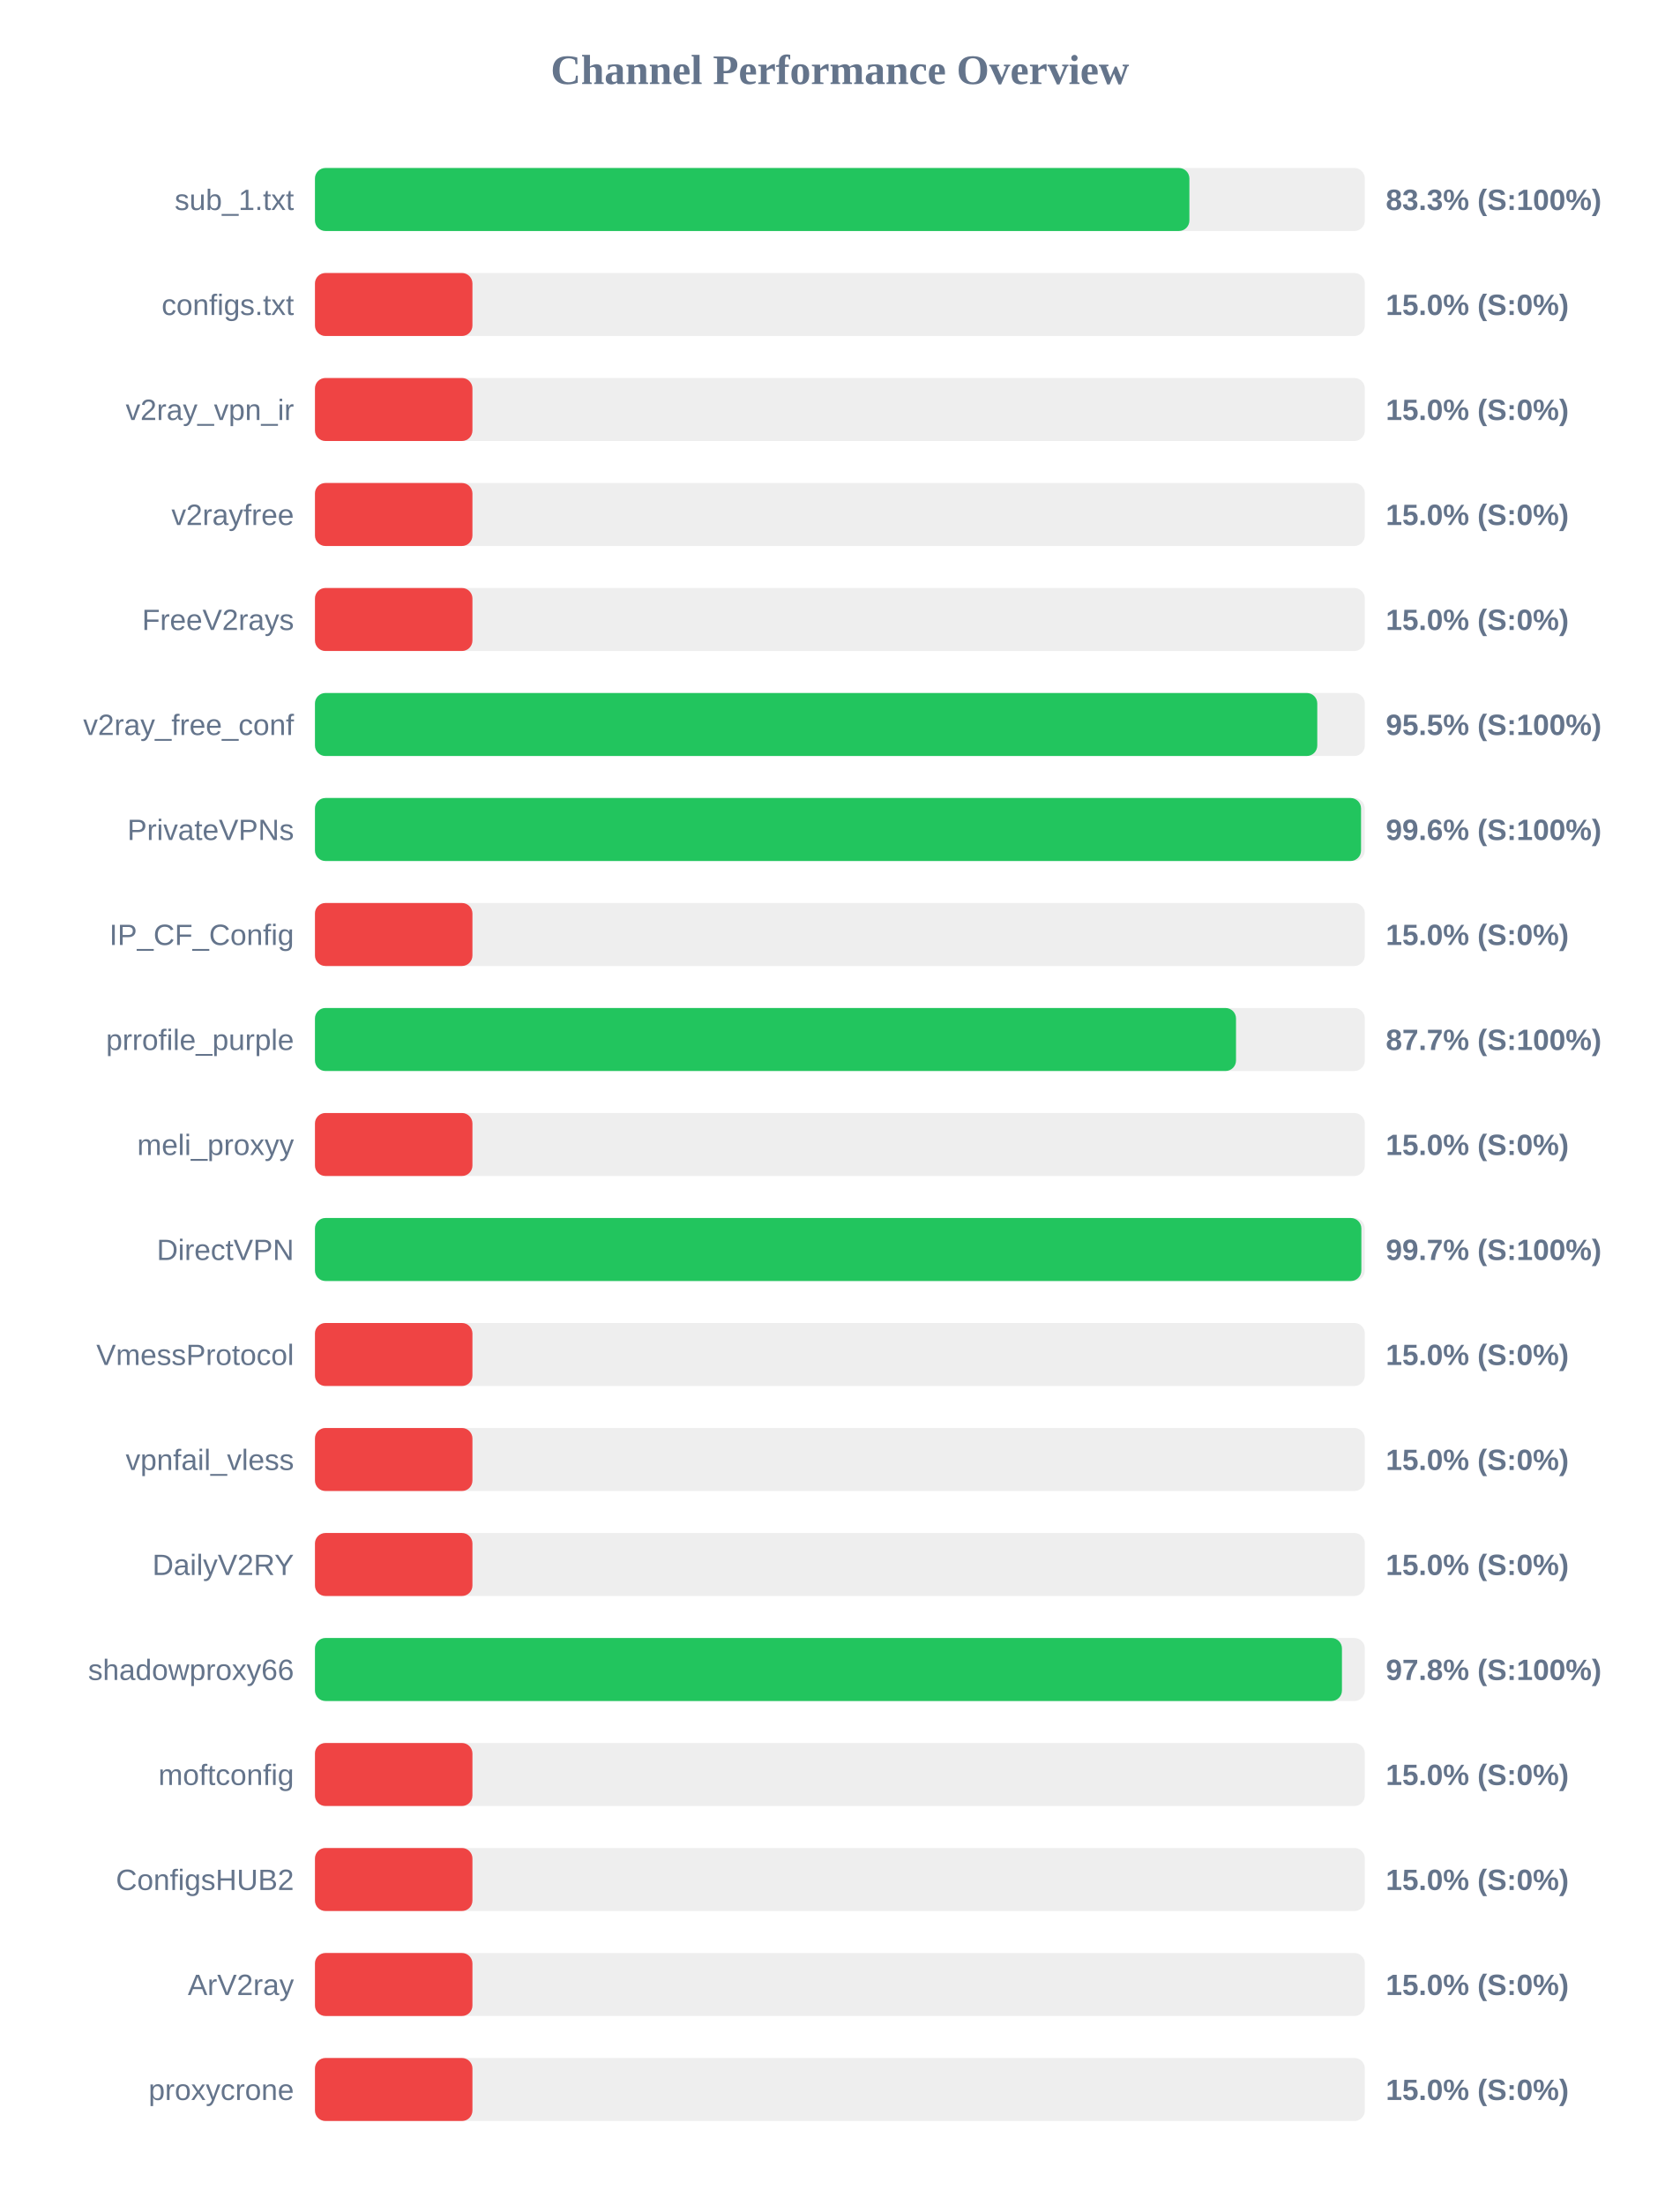
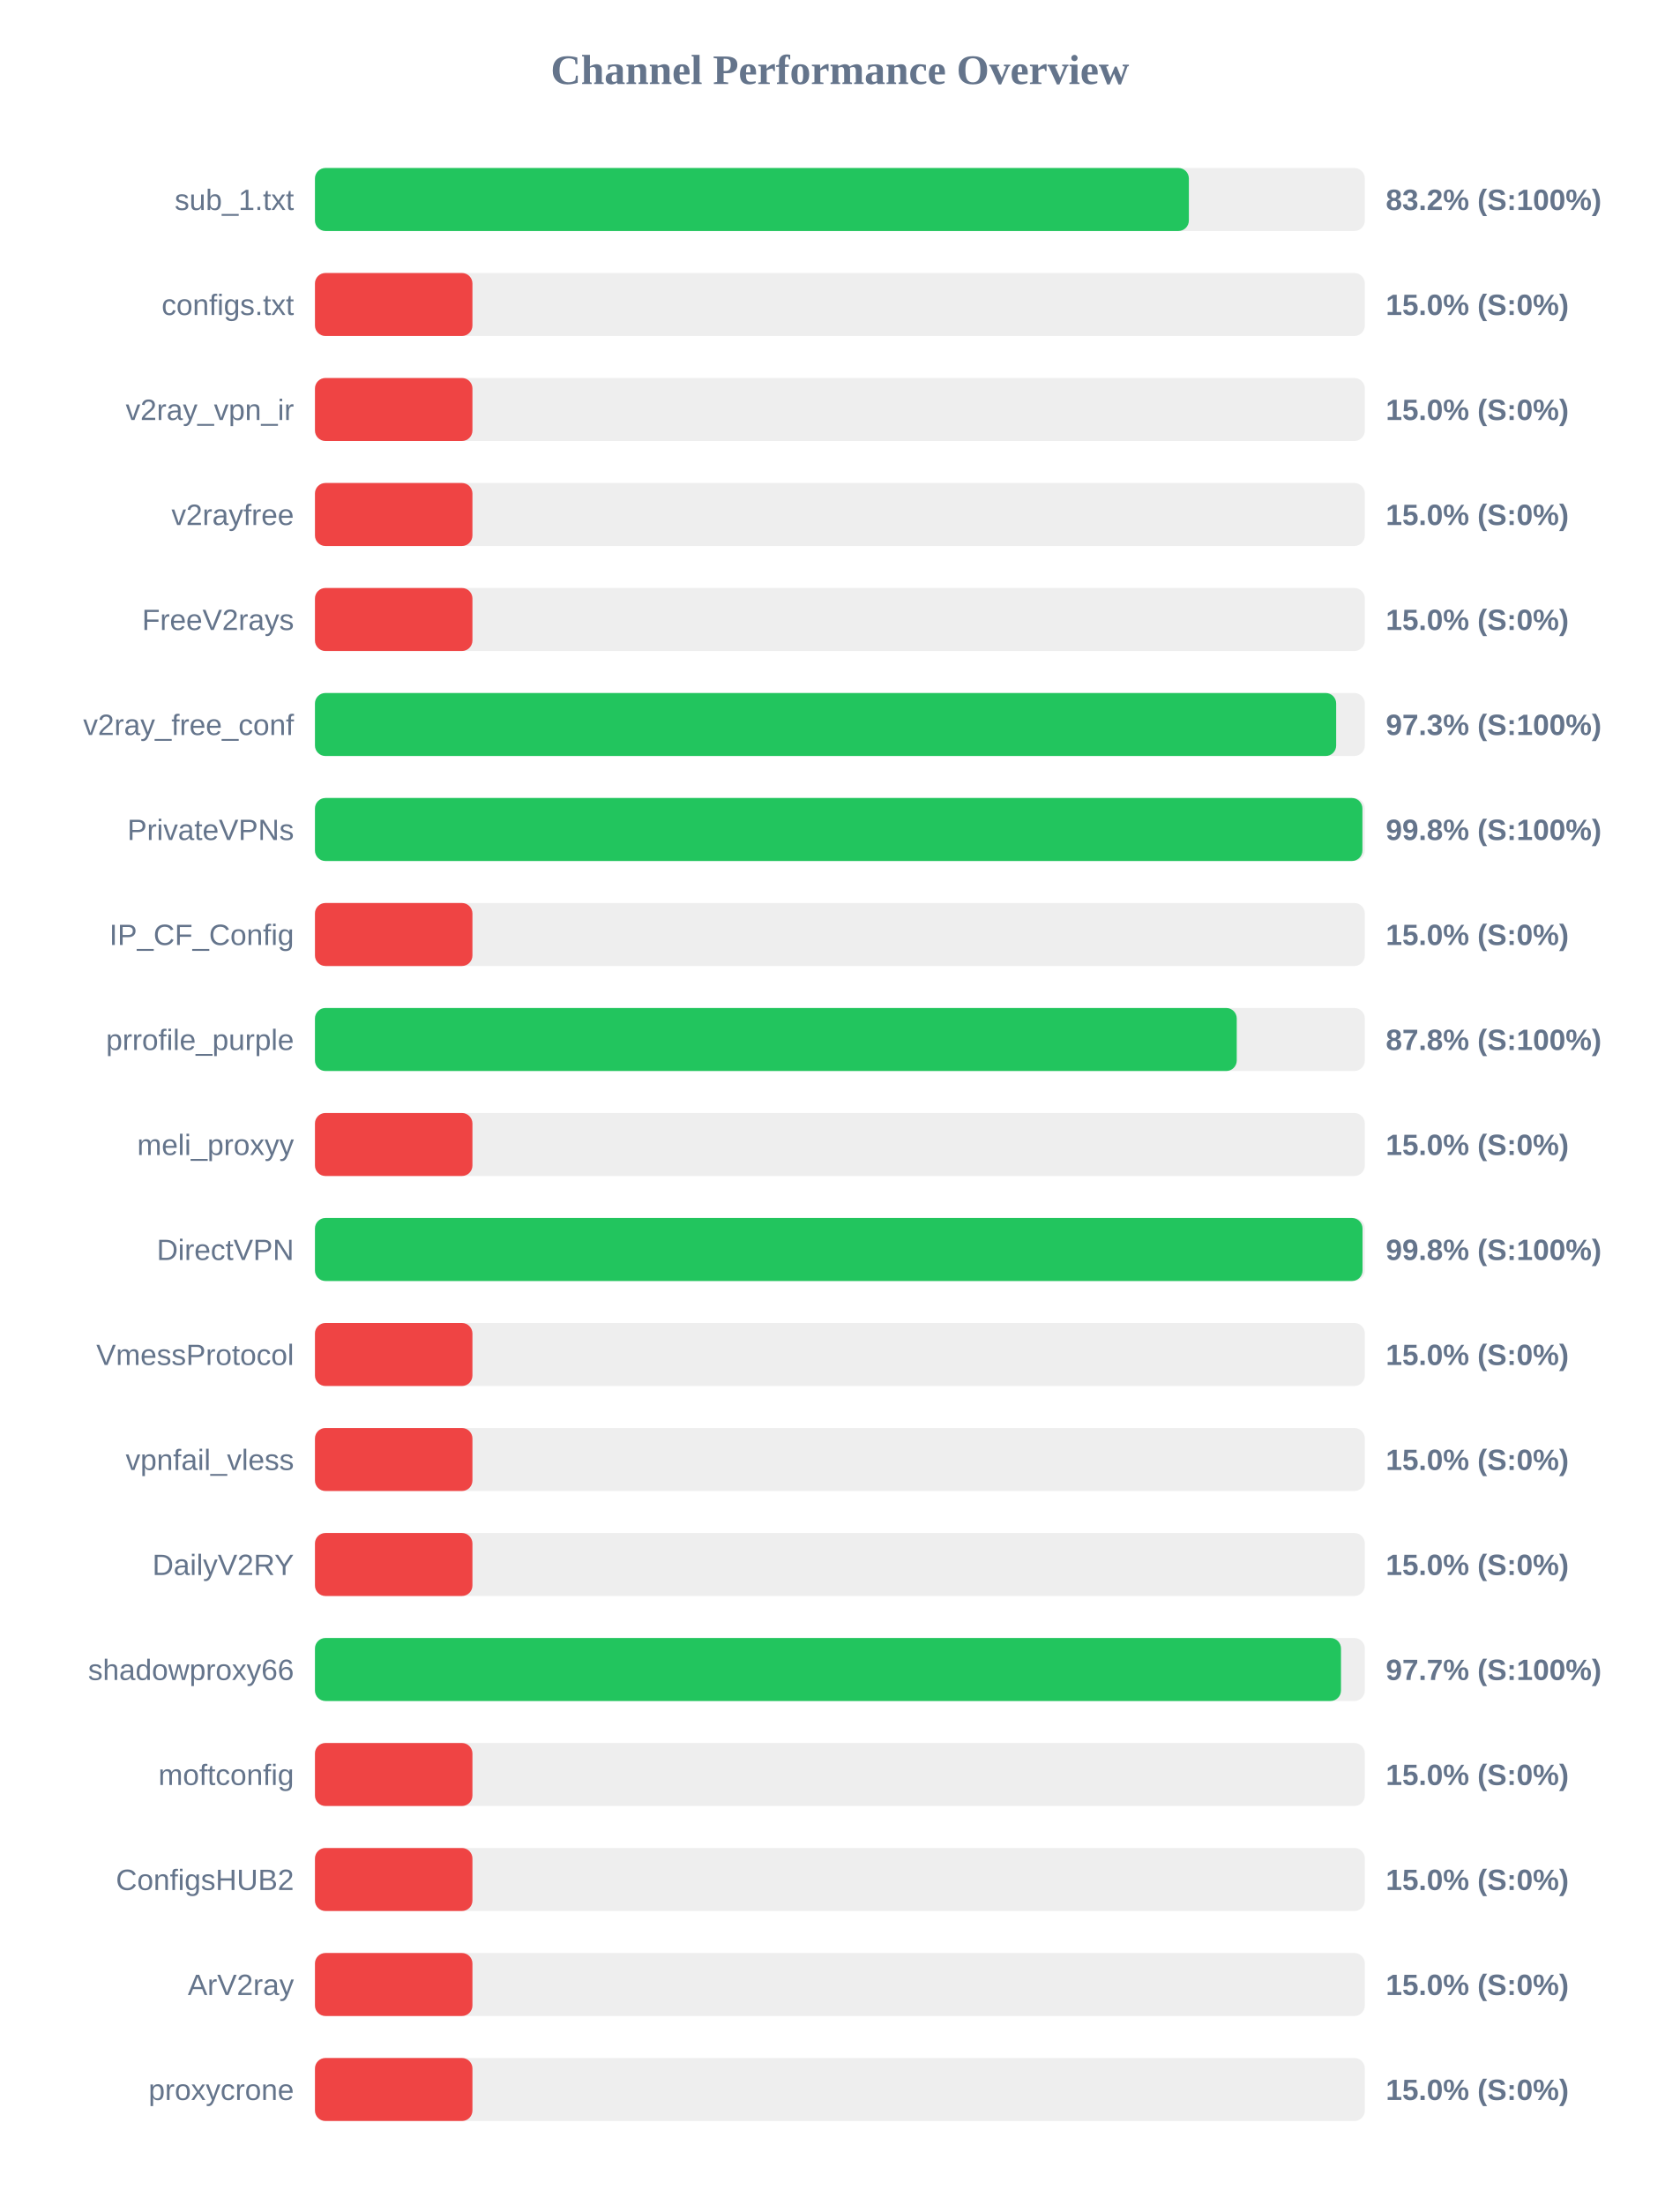
<svg xmlns="http://www.w3.org/2000/svg" width="800" height="1050" version="1.1">
  <style>
        .row { font: 14px Arial; fill: #64748b; }
        .score { font: bold 14px Arial; fill: #64748b; }
    </style>
  <text x="400" y="40" text-anchor="middle" font-size="20px" font-weight="bold" fill="#64748b">Channel Performance Overview</text>
  <rect x="150" y="80" width="500" height="30" fill="#eee" rx="5" />
-   <rect x="150" y="80" width="416.45" height="30" fill="#22c55e" rx="5" />
+   <rect x="150" y="80" width="416.2" height="30" fill="#22c55e" rx="5" />
  <text x="140" y="100" text-anchor="end" class="row">sub_1.txt</text>
-   <text x="660" y="100" text-anchor="start" class="score">83.3% (S:100%)</text>
+   <text x="660" y="100" text-anchor="start" class="score">83.2% (S:100%)</text>
  <rect x="150" y="130" width="500" height="30" fill="#eee" rx="5" />
  <rect x="150" y="130" width="75.0" height="30" fill="#ef4444" rx="5" />
  <text x="140" y="150" text-anchor="end" class="row">configs.txt</text>
  <text x="660" y="150" text-anchor="start" class="score">15.0% (S:0%)</text>
  <rect x="150" y="180" width="500" height="30" fill="#eee" rx="5" />
  <rect x="150" y="180" width="75.0" height="30" fill="#ef4444" rx="5" />
  <text x="140" y="200" text-anchor="end" class="row">v2ray_vpn_ir</text>
  <text x="660" y="200" text-anchor="start" class="score">15.0% (S:0%)</text>
  <rect x="150" y="230" width="500" height="30" fill="#eee" rx="5" />
  <rect x="150" y="230" width="75.0" height="30" fill="#ef4444" rx="5" />
  <text x="140" y="250" text-anchor="end" class="row">v2rayfree</text>
  <text x="660" y="250" text-anchor="start" class="score">15.0% (S:0%)</text>
  <rect x="150" y="280" width="500" height="30" fill="#eee" rx="5" />
  <rect x="150" y="280" width="75.0" height="30" fill="#ef4444" rx="5" />
  <text x="140" y="300" text-anchor="end" class="row">FreeV2rays</text>
  <text x="660" y="300" text-anchor="start" class="score">15.0% (S:0%)</text>
  <rect x="150" y="330" width="500" height="30" fill="#eee" rx="5" />
-   <rect x="150" y="330" width="477.35" height="30" fill="#22c55e" rx="5" />
+   <rect x="150" y="330" width="486.35" height="30" fill="#22c55e" rx="5" />
  <text x="140" y="350" text-anchor="end" class="row">v2ray_free_conf</text>
-   <text x="660" y="350" text-anchor="start" class="score">95.5% (S:100%)</text>
+   <text x="660" y="350" text-anchor="start" class="score">97.3% (S:100%)</text>
  <rect x="150" y="380" width="500" height="30" fill="#eee" rx="5" />
-   <rect x="150" y="380" width="498.2" height="30" fill="#22c55e" rx="5" />
+   <rect x="150" y="380" width="498.85" height="30" fill="#22c55e" rx="5" />
  <text x="140" y="400" text-anchor="end" class="row">PrivateVPNs</text>
-   <text x="660" y="400" text-anchor="start" class="score">99.6% (S:100%)</text>
+   <text x="660" y="400" text-anchor="start" class="score">99.8% (S:100%)</text>
  <rect x="150" y="430" width="500" height="30" fill="#eee" rx="5" />
  <rect x="150" y="430" width="75.0" height="30" fill="#ef4444" rx="5" />
  <text x="140" y="450" text-anchor="end" class="row">IP_CF_Config</text>
  <text x="660" y="450" text-anchor="start" class="score">15.0% (S:0%)</text>
  <rect x="150" y="480" width="500" height="30" fill="#eee" rx="5" />
-   <rect x="150" y="480" width="438.65" height="30" fill="#22c55e" rx="5" />
+   <rect x="150" y="480" width="439.0" height="30" fill="#22c55e" rx="5" />
  <text x="140" y="500" text-anchor="end" class="row">prrofile_purple</text>
-   <text x="660" y="500" text-anchor="start" class="score">87.7% (S:100%)</text>
+   <text x="660" y="500" text-anchor="start" class="score">87.8% (S:100%)</text>
  <rect x="150" y="530" width="500" height="30" fill="#eee" rx="5" />
  <rect x="150" y="530" width="75.0" height="30" fill="#ef4444" rx="5" />
  <text x="140" y="550" text-anchor="end" class="row">meli_proxyy</text>
  <text x="660" y="550" text-anchor="start" class="score">15.0% (S:0%)</text>
  <rect x="150" y="580" width="500" height="30" fill="#eee" rx="5" />
-   <rect x="150" y="580" width="498.35" height="30" fill="#22c55e" rx="5" />
+   <rect x="150" y="580" width="498.9" height="30" fill="#22c55e" rx="5" />
  <text x="140" y="600" text-anchor="end" class="row">DirectVPN</text>
-   <text x="660" y="600" text-anchor="start" class="score">99.7% (S:100%)</text>
+   <text x="660" y="600" text-anchor="start" class="score">99.8% (S:100%)</text>
  <rect x="150" y="630" width="500" height="30" fill="#eee" rx="5" />
  <rect x="150" y="630" width="75.0" height="30" fill="#ef4444" rx="5" />
  <text x="140" y="650" text-anchor="end" class="row">VmessProtocol</text>
  <text x="660" y="650" text-anchor="start" class="score">15.0% (S:0%)</text>
  <rect x="150" y="680" width="500" height="30" fill="#eee" rx="5" />
  <rect x="150" y="680" width="75.0" height="30" fill="#ef4444" rx="5" />
  <text x="140" y="700" text-anchor="end" class="row">vpnfail_vless</text>
  <text x="660" y="700" text-anchor="start" class="score">15.0% (S:0%)</text>
  <rect x="150" y="730" width="500" height="30" fill="#eee" rx="5" />
  <rect x="150" y="730" width="75.0" height="30" fill="#ef4444" rx="5" />
  <text x="140" y="750" text-anchor="end" class="row">DailyV2RY</text>
  <text x="660" y="750" text-anchor="start" class="score">15.0% (S:0%)</text>
  <rect x="150" y="780" width="500" height="30" fill="#eee" rx="5" />
-   <rect x="150" y="780" width="489.1" height="30" fill="#22c55e" rx="5" />
+   <rect x="150" y="780" width="488.65" height="30" fill="#22c55e" rx="5" />
  <text x="140" y="800" text-anchor="end" class="row">shadowproxy66</text>
-   <text x="660" y="800" text-anchor="start" class="score">97.8% (S:100%)</text>
+   <text x="660" y="800" text-anchor="start" class="score">97.7% (S:100%)</text>
  <rect x="150" y="830" width="500" height="30" fill="#eee" rx="5" />
  <rect x="150" y="830" width="75.0" height="30" fill="#ef4444" rx="5" />
  <text x="140" y="850" text-anchor="end" class="row">moftconfig</text>
  <text x="660" y="850" text-anchor="start" class="score">15.0% (S:0%)</text>
  <rect x="150" y="880" width="500" height="30" fill="#eee" rx="5" />
  <rect x="150" y="880" width="75.0" height="30" fill="#ef4444" rx="5" />
  <text x="140" y="900" text-anchor="end" class="row">ConfigsHUB2</text>
  <text x="660" y="900" text-anchor="start" class="score">15.0% (S:0%)</text>
  <rect x="150" y="930" width="500" height="30" fill="#eee" rx="5" />
  <rect x="150" y="930" width="75.0" height="30" fill="#ef4444" rx="5" />
  <text x="140" y="950" text-anchor="end" class="row">ArV2ray</text>
  <text x="660" y="950" text-anchor="start" class="score">15.0% (S:0%)</text>
  <rect x="150" y="980" width="500" height="30" fill="#eee" rx="5" />
  <rect x="150" y="980" width="75.0" height="30" fill="#ef4444" rx="5" />
  <text x="140" y="1000" text-anchor="end" class="row">proxycrone</text>
  <text x="660" y="1000" text-anchor="start" class="score">15.0% (S:0%)</text>
</svg>
